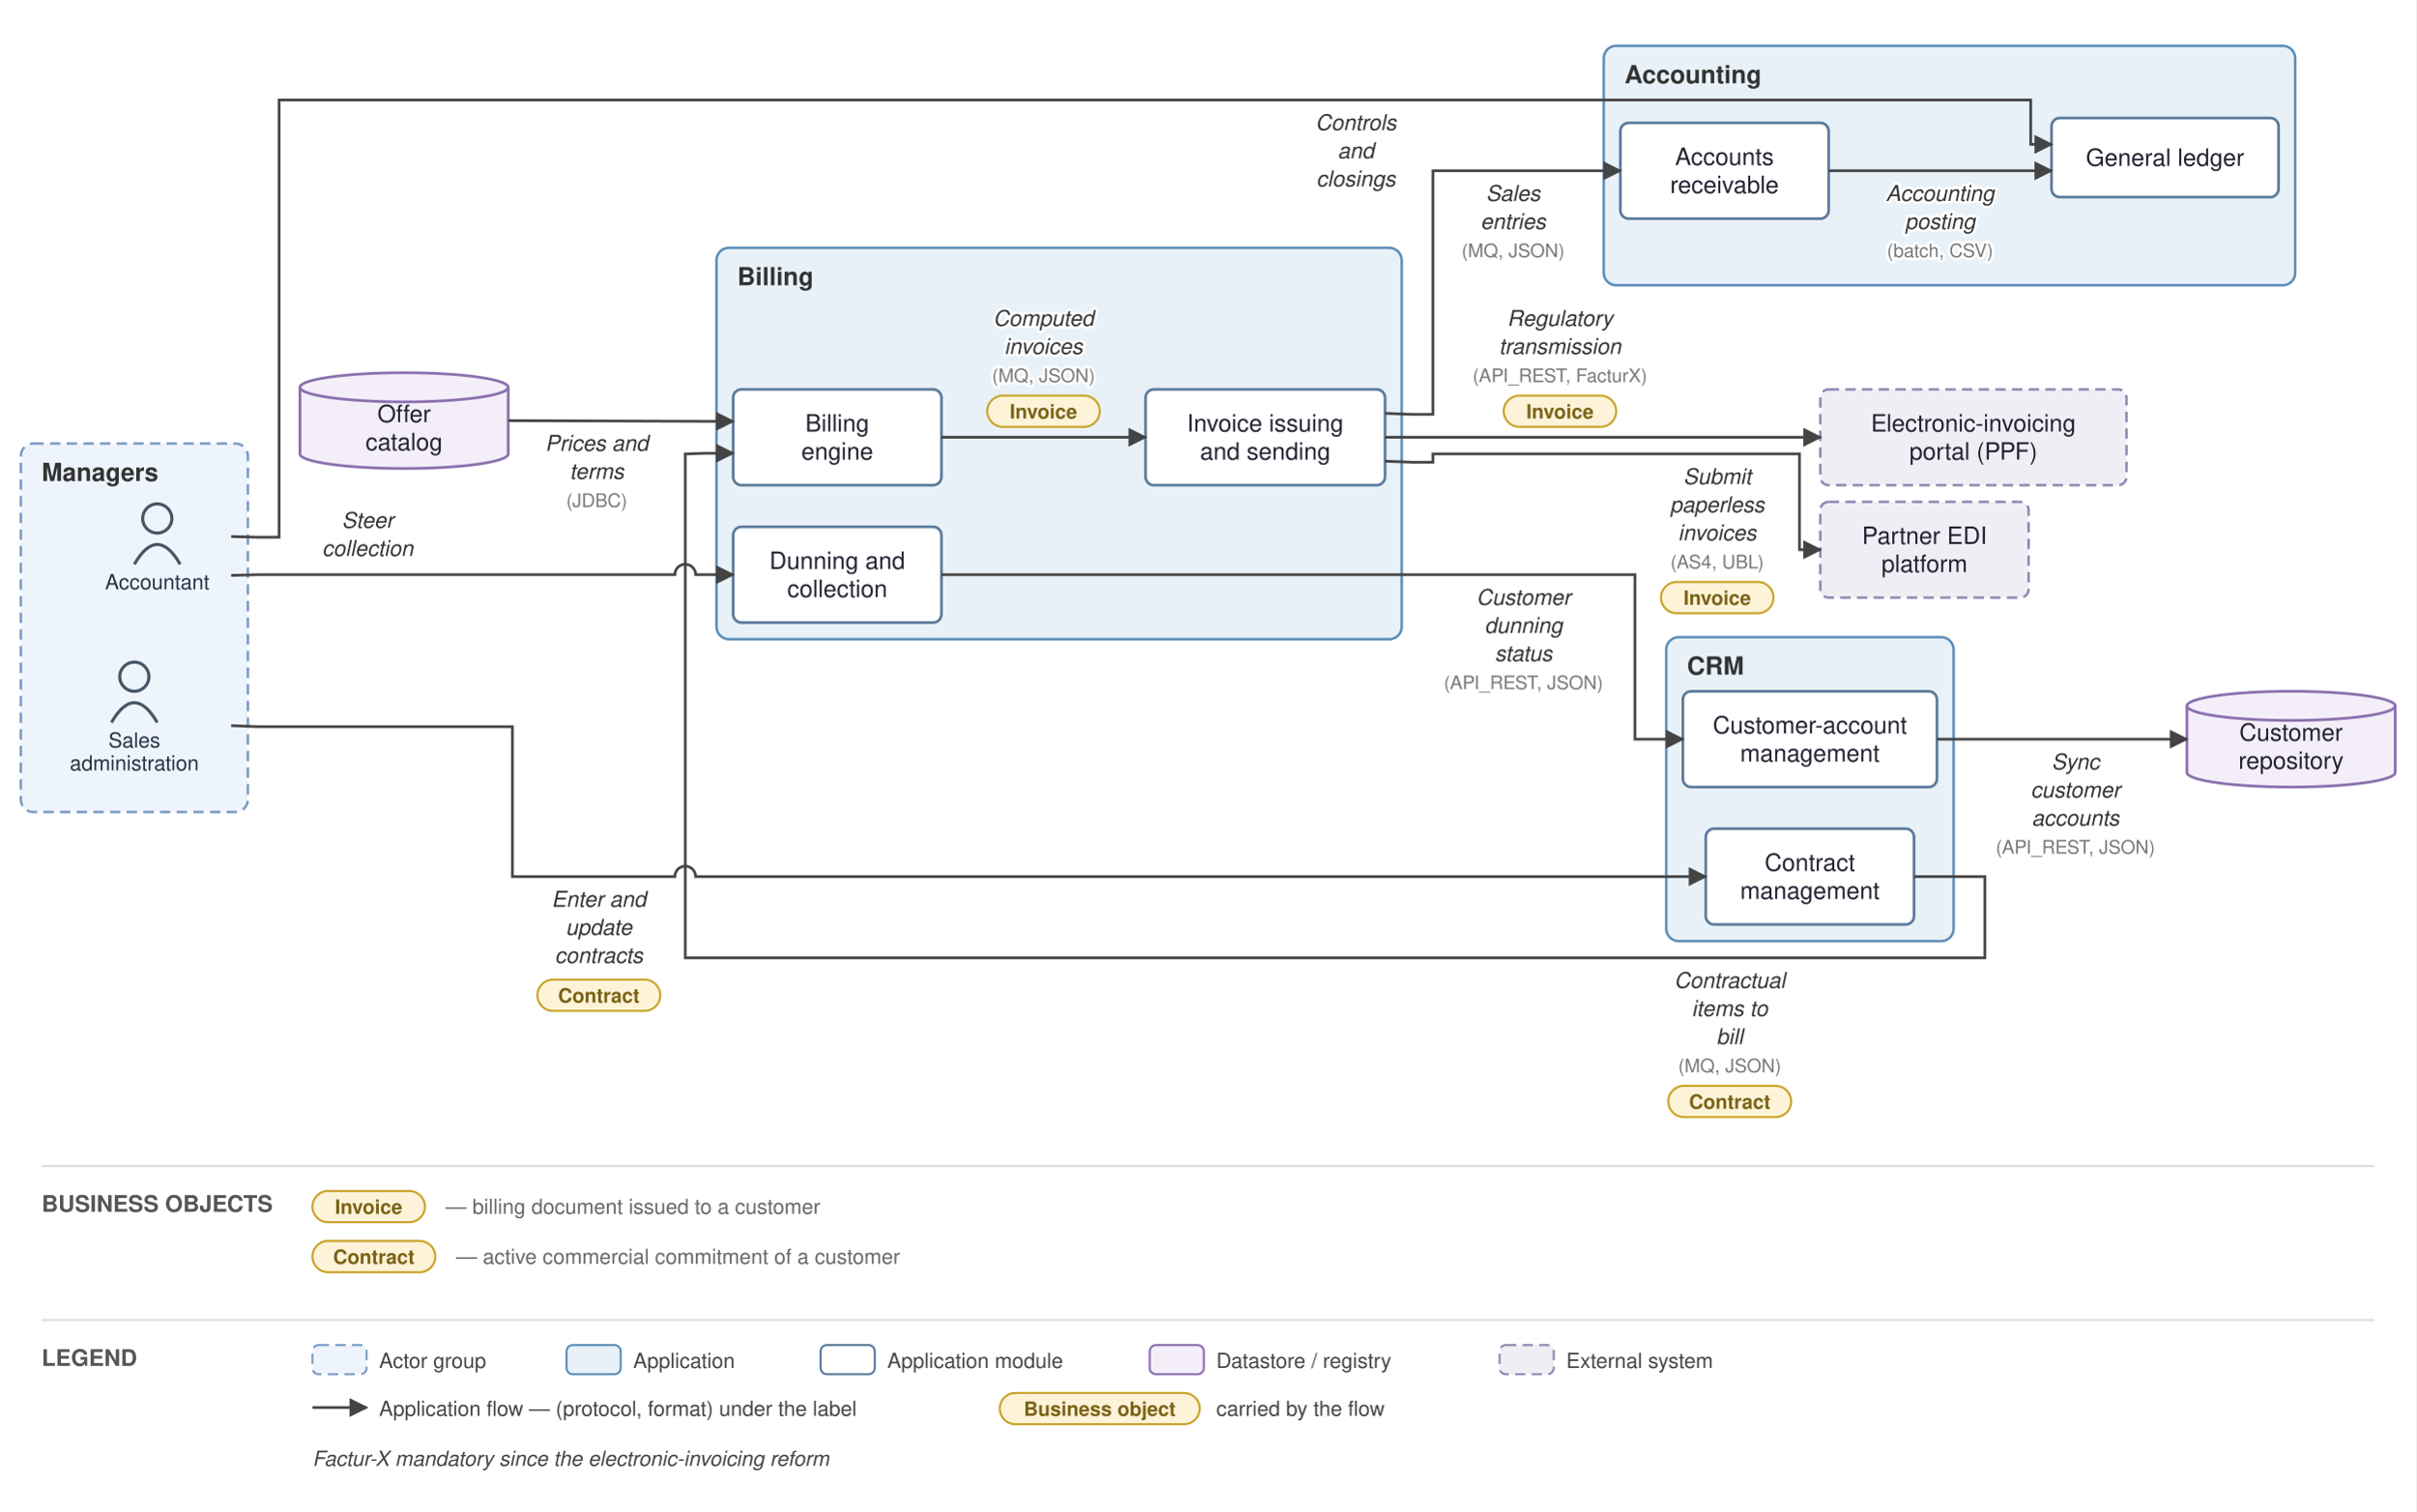
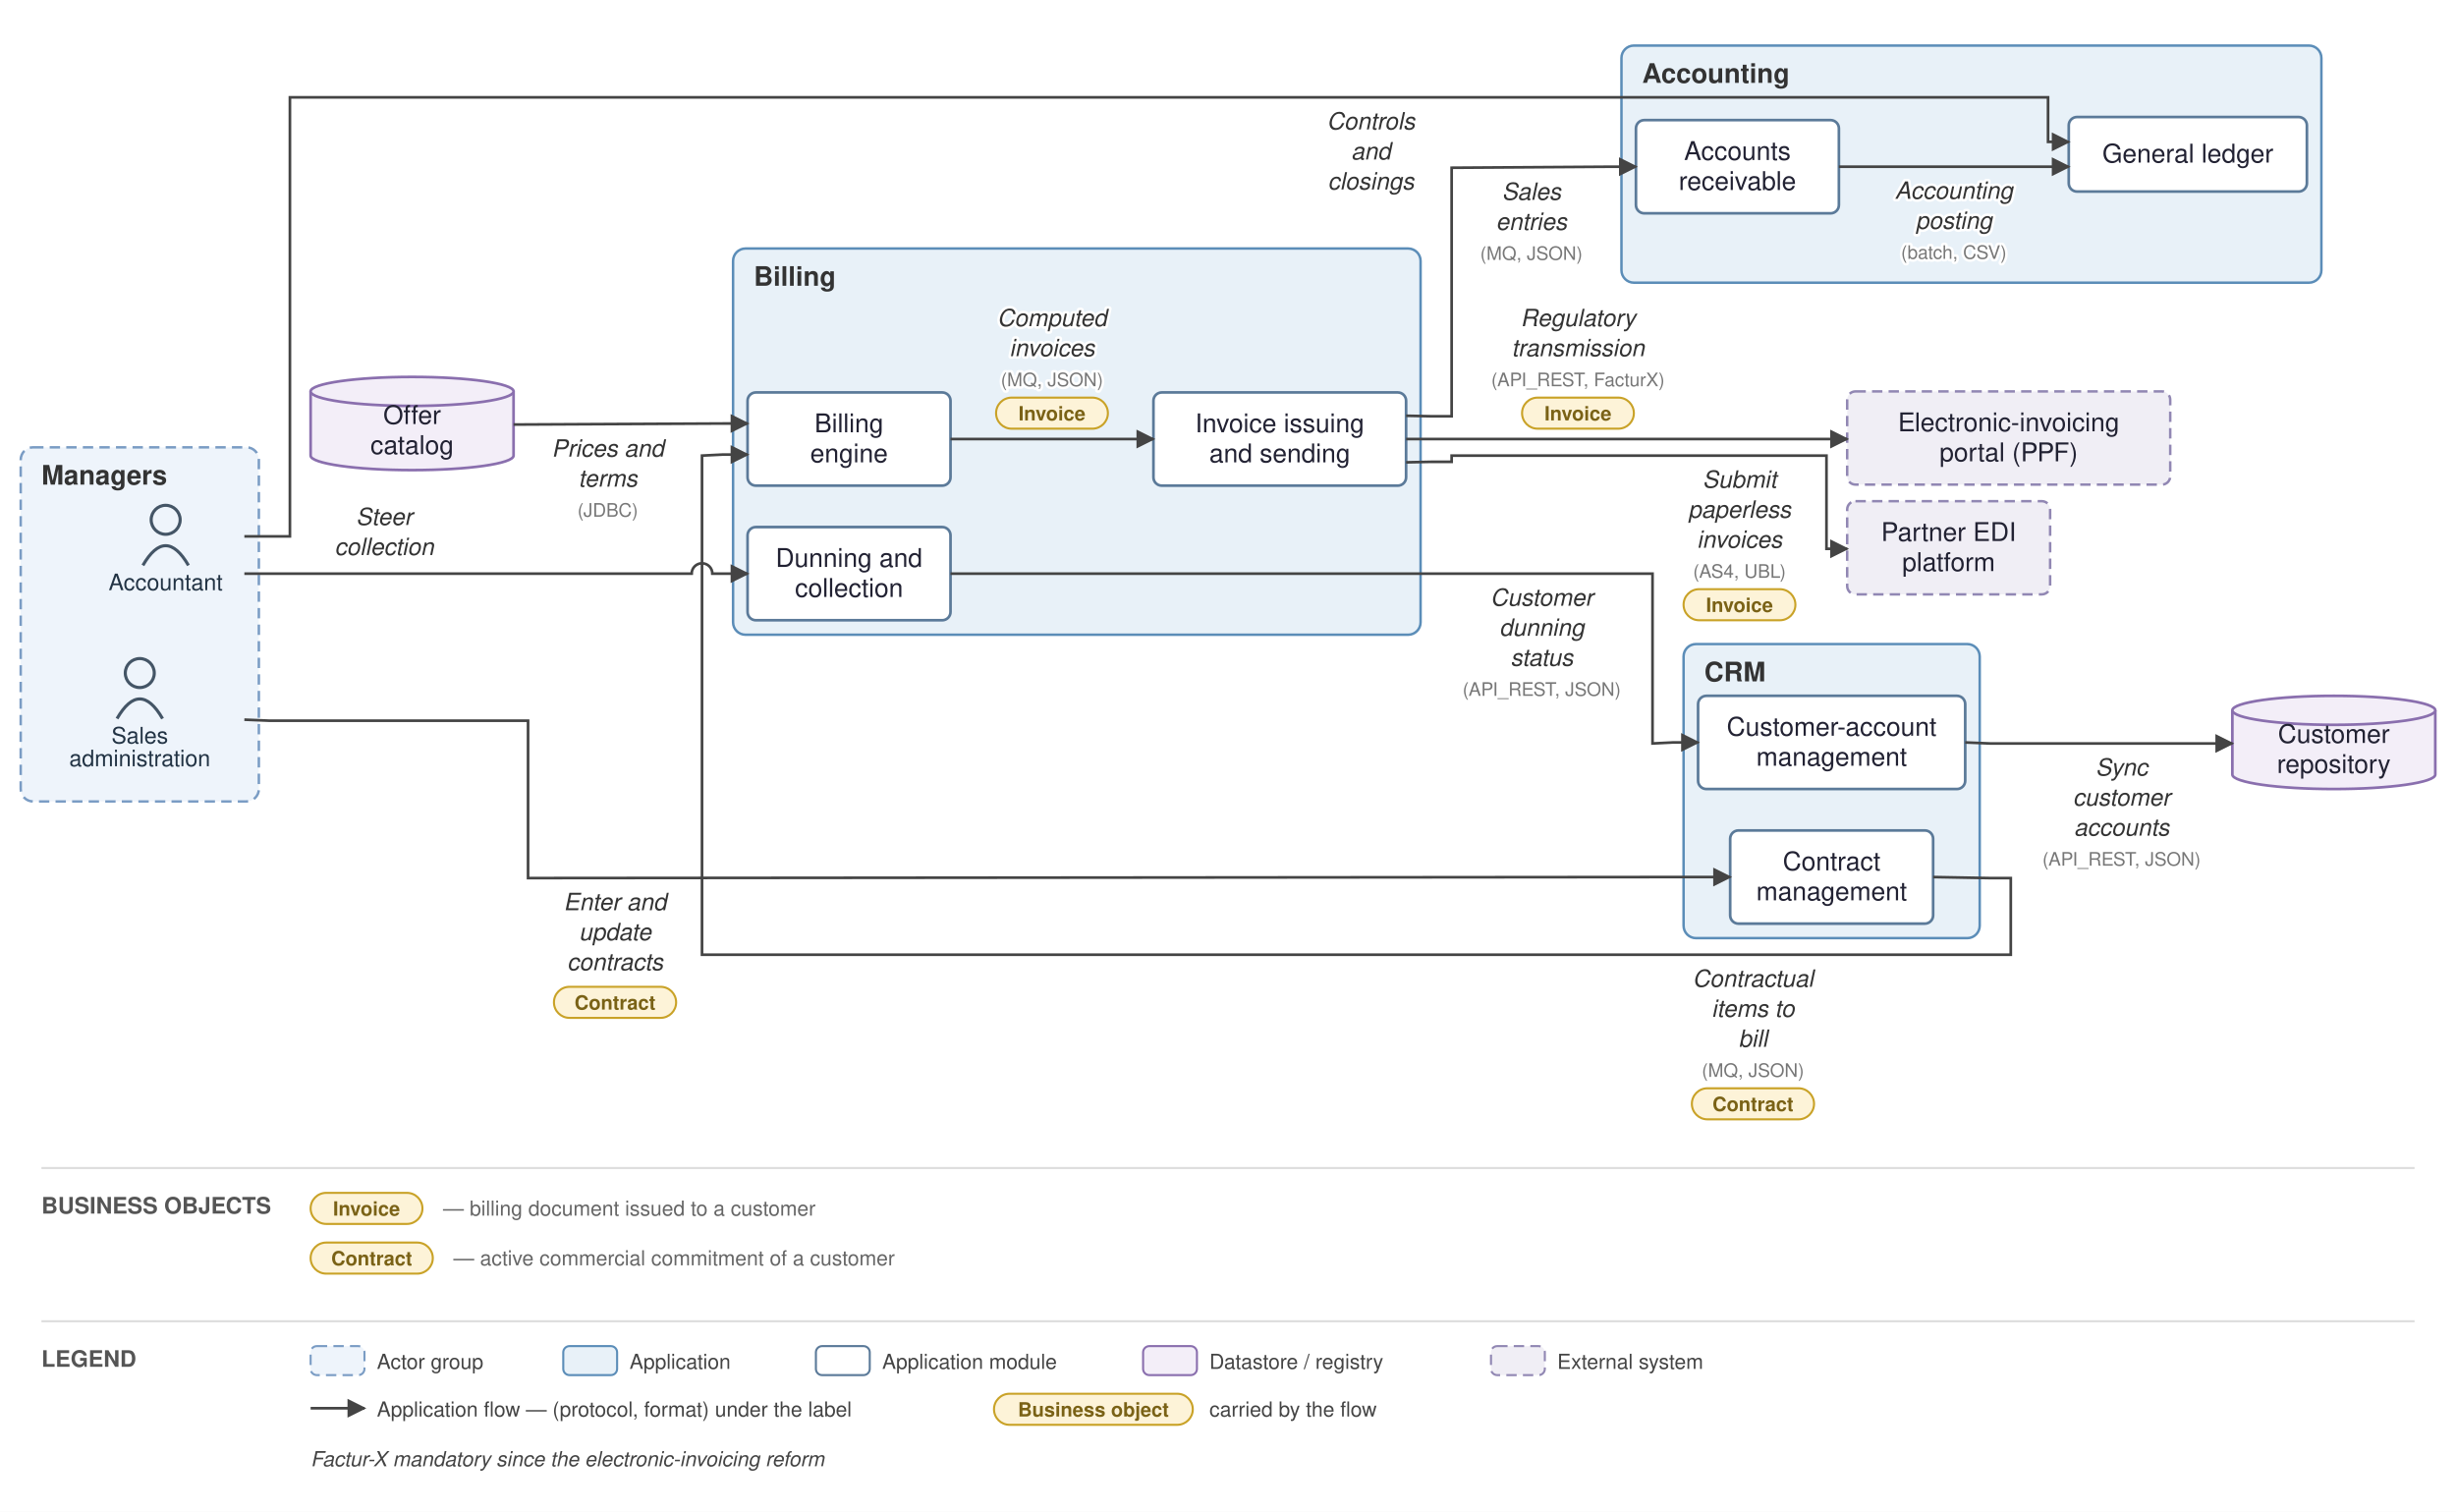
- <svg xmlns="http://www.w3.org/2000/svg" viewBox="0 0 1160 726" font-family="Helvetica,Arial,sans-serif">
+ <svg xmlns="http://www.w3.org/2000/svg" viewBox="0 0 1186 730" font-family="Helvetica,Arial,sans-serif">
  <defs>
    <marker id="arr" viewBox="0 0 10 10" refX="9" refY="5" markerWidth="7" markerHeight="7" orient="auto-start-reverse">
      <path d="M0,0 L10,5 L0,10 z" fill="#444444" />
    </marker>
  </defs>
-   <rect width="1160" height="726" fill="white" />
-   <rect x="10" y="213" width="109" height="177" rx="6" fill="#eef4fb" stroke="#7a9cc4" stroke-width="1.2" stroke-dasharray="5 3" />
-   <text x="20" y="231" font-size="12" font-weight="bold" fill="#333">Managers</text>
-   <rect x="800" y="306" width="138" height="146" rx="6" fill="#e8f1f8" stroke="#5b8db8" stroke-width="1.2" />
-   <text x="810" y="324" font-size="12" font-weight="bold" fill="#333">CRM</text>
-   <rect x="344" y="119" width="329" height="188" rx="6" fill="#e8f1f8" stroke="#5b8db8" stroke-width="1.2" />
-   <text x="354" y="137" font-size="12" font-weight="bold" fill="#333">Billing</text>
-   <rect x="770" y="22" width="332" height="115" rx="6" fill="#e8f1f8" stroke="#5b8db8" stroke-width="1.2" />
-   <text x="780" y="40" font-size="12" font-weight="bold" fill="#333">Accounting</text>
-   <circle cx="75.5" cy="249" r="7" fill="none" stroke="#445566" stroke-width="1.5" />
-   <path d="M 64.5 271 q 11 -19 22 0" fill="none" stroke="#445566" stroke-width="1.5" />
-   <text x="75.5" y="283" font-size="10" text-anchor="middle" fill="#223344">Accountant</text>
-   <circle cx="64.5" cy="325" r="7" fill="none" stroke="#445566" stroke-width="1.5" />
-   <path d="M 53.5 347 q 11 -19 22 0" fill="none" stroke="#445566" stroke-width="1.5" />
-   <text x="64.5" y="359" font-size="10" text-anchor="middle" fill="#223344">Sales</text>
-   <text x="64.5" y="370" font-size="10" text-anchor="middle" fill="#223344">administration</text>
-   <rect x="808" y="332" width="122" height="46" rx="4" fill="#ffffff" stroke="#5b7a99" stroke-width="1.3" />
-   <text x="869" y="352.25" font-size="11.5" text-anchor="middle" fill="#222233">Customer-account</text>
-   <text x="869" y="365.75" font-size="11.5" text-anchor="middle" fill="#222233">management</text>
-   <rect x="819" y="398" width="100" height="46" rx="4" fill="#ffffff" stroke="#5b7a99" stroke-width="1.3" />
-   <text x="869" y="418.25" font-size="11.5" text-anchor="middle" fill="#222233">Contract</text>
-   <text x="869" y="431.75" font-size="11.5" text-anchor="middle" fill="#222233">management</text>
-   <rect x="352" y="187" width="100" height="46" rx="4" fill="#ffffff" stroke="#5b7a99" stroke-width="1.3" />
-   <text x="402" y="207.25" font-size="11.5" text-anchor="middle" fill="#222233">Billing</text>
-   <text x="402" y="220.75" font-size="11.5" text-anchor="middle" fill="#222233">engine</text>
-   <rect x="550" y="187" width="115" height="46" rx="4" fill="#ffffff" stroke="#5b7a99" stroke-width="1.3" />
-   <text x="607.5" y="207.25" font-size="11.5" text-anchor="middle" fill="#222233">Invoice issuing</text>
-   <text x="607.5" y="220.75" font-size="11.5" text-anchor="middle" fill="#222233">and sending</text>
-   <rect x="352" y="253" width="100" height="46" rx="4" fill="#ffffff" stroke="#5b7a99" stroke-width="1.3" />
-   <text x="402" y="273.25" font-size="11.5" text-anchor="middle" fill="#222233">Dunning and</text>
-   <text x="402" y="286.75" font-size="11.5" text-anchor="middle" fill="#222233">collection</text>
-   <rect x="985" y="56.667" width="109" height="38" rx="4" fill="#ffffff" stroke="#5b7a99" stroke-width="1.3" />
-   <text x="1039.5" y="79.667" font-size="11.5" text-anchor="middle" fill="#222233">General ledger</text>
-   <rect x="778" y="59" width="100" height="46" rx="4" fill="#ffffff" stroke="#5b7a99" stroke-width="1.3" />
-   <text x="828" y="79.25" font-size="11.5" text-anchor="middle" fill="#222233">Accounts</text>
-   <text x="828" y="92.75" font-size="11.5" text-anchor="middle" fill="#222233">receivable</text>
-   <path d="M 1050 339 v 32 a 50 7 0 0 0 100 0 v -32" fill="#f3eef8" stroke="#8a6fae" stroke-width="1.3" />
-   <ellipse cx="1100" cy="339" rx="50" ry="7" fill="#f3eef8" stroke="#8a6fae" stroke-width="1.3" />
-   <text x="1100" y="355.75" font-size="11.5" text-anchor="middle" fill="#222233">Customer</text>
-   <text x="1100" y="369.25" font-size="11.5" text-anchor="middle" fill="#222233">repository</text>
-   <path d="M 144 186 v 32 a 50 7 0 0 0 100 0 v -32" fill="#f3eef8" stroke="#8a6fae" stroke-width="1.3" />
-   <ellipse cx="194" cy="186" rx="50" ry="7" fill="#f3eef8" stroke="#8a6fae" stroke-width="1.3" />
-   <text x="194" y="202.75" font-size="11.5" text-anchor="middle" fill="#222233">Offer</text>
-   <text x="194" y="216.25" font-size="11.5" text-anchor="middle" fill="#222233">catalog</text>
-   <rect x="874" y="241" width="100" height="46" rx="4" fill="#f0eef5" stroke="#9187b3" stroke-width="1.2" stroke-dasharray="5 3" />
-   <text x="924" y="261.25" font-size="11.5" text-anchor="middle" fill="#222233">Partner EDI</text>
-   <text x="924" y="274.75" font-size="11.5" text-anchor="middle" fill="#222233">platform</text>
-   <rect x="874" y="187" width="147" height="46" rx="4" fill="#f0eef5" stroke="#9187b3" stroke-width="1.2" stroke-dasharray="5 3" />
-   <text x="947.5" y="207.25" font-size="11.5" text-anchor="middle" fill="#222233">Electronic-invoicing</text>
-   <text x="947.5" y="220.75" font-size="11.5" text-anchor="middle" fill="#222233">portal (PPF)</text>
-   <path d="M 111 348.5 L 124 349 L 246 349 L 246 421 L 324 421 A 5 5 0 0 1 334 421 L 819 421" fill="none" stroke="#444444" stroke-width="1.3" marker-end="url(#arr)" />
-   <text x="287.5" y="435.5" font-size="10.5" text-anchor="middle" fill="#333" font-style="italic" stroke="white" stroke-width="2.5" paint-order="stroke" stroke-linejoin="round">Enter and</text>
-   <text x="287.5" y="449" font-size="10.5" text-anchor="middle" fill="#333" font-style="italic" stroke="white" stroke-width="2.5" paint-order="stroke" stroke-linejoin="round">update</text>
-   <text x="287.5" y="462.5" font-size="10.5" text-anchor="middle" fill="#333" font-style="italic" stroke="white" stroke-width="2.5" paint-order="stroke" stroke-linejoin="round">contracts</text>
-   <rect x="258" y="470.5" width="59" height="15" rx="7.5" fill="#fdf3d8" stroke="#c9a227" stroke-width="1" />
-   <text x="287.5" y="481.5" font-size="9.5" text-anchor="middle" fill="#7a6216" font-weight="bold">Contract</text>
-   <path d="M 930 355 L 1050 355" fill="none" stroke="#444444" stroke-width="1.3" marker-end="url(#arr)" />
-   <text x="996.5" y="369.5" font-size="10.5" text-anchor="middle" fill="#333" font-style="italic" stroke="white" stroke-width="2.5" paint-order="stroke" stroke-linejoin="round">Sync</text>
-   <text x="996.5" y="383" font-size="10.5" text-anchor="middle" fill="#333" font-style="italic" stroke="white" stroke-width="2.5" paint-order="stroke" stroke-linejoin="round">customer</text>
-   <text x="996.5" y="396.5" font-size="10.5" text-anchor="middle" fill="#333" font-style="italic" stroke="white" stroke-width="2.5" paint-order="stroke" stroke-linejoin="round">accounts</text>
-   <text x="996.5" y="410" font-size="9" text-anchor="middle" fill="#777" stroke="white" stroke-width="2.5" paint-order="stroke" stroke-linejoin="round">(API_REST, JSON)</text>
-   <path d="M 919 421 L 953 421 L 953 460 L 329 460 L 329 218 L 339 217.667 L 352 217.667" fill="none" stroke="#444444" stroke-width="1.3" marker-end="url(#arr)" />
-   <text x="830.5" y="474.5" font-size="10.5" text-anchor="middle" fill="#333" font-style="italic" stroke="white" stroke-width="2.5" paint-order="stroke" stroke-linejoin="round">Contractual</text>
-   <text x="830.5" y="488" font-size="10.5" text-anchor="middle" fill="#333" font-style="italic" stroke="white" stroke-width="2.5" paint-order="stroke" stroke-linejoin="round">items to</text>
-   <text x="830.5" y="501.5" font-size="10.5" text-anchor="middle" fill="#333" font-style="italic" stroke="white" stroke-width="2.5" paint-order="stroke" stroke-linejoin="round">bill</text>
-   <text x="830.5" y="515" font-size="9" text-anchor="middle" fill="#777" stroke="white" stroke-width="2.5" paint-order="stroke" stroke-linejoin="round">(MQ, JSON)</text>
-   <rect x="801" y="521.5" width="59" height="15" rx="7.5" fill="#fdf3d8" stroke="#c9a227" stroke-width="1" />
-   <text x="830.5" y="532.5" font-size="9.5" text-anchor="middle" fill="#7a6216" font-weight="bold">Contract</text>
-   <path d="M 244 202 L 339 202.333 L 352 202.333" fill="none" stroke="#444444" stroke-width="1.3" marker-end="url(#arr)" />
-   <text x="286.5" y="216.5" font-size="10.5" text-anchor="middle" fill="#333" font-style="italic" stroke="white" stroke-width="2.5" paint-order="stroke" stroke-linejoin="round">Prices and</text>
-   <text x="286.5" y="230" font-size="10.5" text-anchor="middle" fill="#333" font-style="italic" stroke="white" stroke-width="2.5" paint-order="stroke" stroke-linejoin="round">terms</text>
-   <text x="286.5" y="243.5" font-size="9" text-anchor="middle" fill="#777" stroke="white" stroke-width="2.5" paint-order="stroke" stroke-linejoin="round">(JDBC)</text>
-   <path d="M 452 210 L 550 210" fill="none" stroke="#444444" stroke-width="1.3" marker-end="url(#arr)" />
-   <text x="501" y="156.5" font-size="10.5" text-anchor="middle" fill="#333" font-style="italic" stroke="white" stroke-width="2.5" paint-order="stroke" stroke-linejoin="round">Computed</text>
-   <text x="501" y="170" font-size="10.5" text-anchor="middle" fill="#333" font-style="italic" stroke="white" stroke-width="2.5" paint-order="stroke" stroke-linejoin="round">invoices</text>
-   <text x="501" y="183.5" font-size="9" text-anchor="middle" fill="#777" stroke="white" stroke-width="2.5" paint-order="stroke" stroke-linejoin="round">(MQ, JSON)</text>
-   <rect x="474" y="190" width="54" height="15" rx="7.5" fill="#fdf3d8" stroke="#c9a227" stroke-width="1" />
-   <text x="501" y="201" font-size="9.5" text-anchor="middle" fill="#7a6216" font-weight="bold">Invoice</text>
-   <path d="M 665 221.5 L 678 222 L 688 222 L 688 218 L 864 218 L 864 264 L 874 264" fill="none" stroke="#444444" stroke-width="1.3" marker-end="url(#arr)" />
-   <text x="824.5" y="232.5" font-size="10.5" text-anchor="middle" fill="#333" font-style="italic" stroke="white" stroke-width="2.5" paint-order="stroke" stroke-linejoin="round">Submit</text>
-   <text x="824.5" y="246" font-size="10.5" text-anchor="middle" fill="#333" font-style="italic" stroke="white" stroke-width="2.5" paint-order="stroke" stroke-linejoin="round">paperless</text>
-   <text x="824.5" y="259.5" font-size="10.5" text-anchor="middle" fill="#333" font-style="italic" stroke="white" stroke-width="2.5" paint-order="stroke" stroke-linejoin="round">invoices</text>
-   <text x="824.5" y="273" font-size="9" text-anchor="middle" fill="#777" stroke="white" stroke-width="2.5" paint-order="stroke" stroke-linejoin="round">(AS4, UBL)</text>
-   <rect x="797.5" y="279.5" width="54" height="15" rx="7.5" fill="#fdf3d8" stroke="#c9a227" stroke-width="1" />
-   <text x="824.5" y="290.5" font-size="9.5" text-anchor="middle" fill="#7a6216" font-weight="bold">Invoice</text>
-   <path d="M 665 210 L 874 210" fill="none" stroke="#444444" stroke-width="1.3" marker-end="url(#arr)" />
-   <text x="749" y="156.5" font-size="10.5" text-anchor="middle" fill="#333" font-style="italic" stroke="white" stroke-width="2.5" paint-order="stroke" stroke-linejoin="round">Regulatory</text>
-   <text x="749" y="170" font-size="10.5" text-anchor="middle" fill="#333" font-style="italic" stroke="white" stroke-width="2.5" paint-order="stroke" stroke-linejoin="round">transmission</text>
-   <text x="749" y="183.5" font-size="9" text-anchor="middle" fill="#777" stroke="white" stroke-width="2.5" paint-order="stroke" stroke-linejoin="round">(API_REST, FacturX)</text>
-   <rect x="722" y="190" width="54" height="15" rx="7.5" fill="#fdf3d8" stroke="#c9a227" stroke-width="1" />
-   <text x="749" y="201" font-size="9.5" text-anchor="middle" fill="#7a6216" font-weight="bold">Invoice</text>
-   <path d="M 665 198.5 L 678 199 L 688 199 L 688 82 L 778 82" fill="none" stroke="#444444" stroke-width="1.3" marker-end="url(#arr)" />
-   <text x="726.5" y="96.5" font-size="10.5" text-anchor="middle" fill="#333" font-style="italic" stroke="white" stroke-width="2.5" paint-order="stroke" stroke-linejoin="round">Sales</text>
-   <text x="726.5" y="110" font-size="10.5" text-anchor="middle" fill="#333" font-style="italic" stroke="white" stroke-width="2.5" paint-order="stroke" stroke-linejoin="round">entries</text>
-   <text x="726.5" y="123.5" font-size="9" text-anchor="middle" fill="#777" stroke="white" stroke-width="2.5" paint-order="stroke" stroke-linejoin="round">(MQ, JSON)</text>
-   <path d="M 452 276 L 785 276 L 785 355 L 808 355" fill="none" stroke="#444444" stroke-width="1.3" marker-end="url(#arr)" />
-   <text x="731.5" y="290.5" font-size="10.5" text-anchor="middle" fill="#333" font-style="italic" stroke="white" stroke-width="2.5" paint-order="stroke" stroke-linejoin="round">Customer</text>
-   <text x="731.5" y="304" font-size="10.5" text-anchor="middle" fill="#333" font-style="italic" stroke="white" stroke-width="2.5" paint-order="stroke" stroke-linejoin="round">dunning</text>
-   <text x="731.5" y="317.5" font-size="10.5" text-anchor="middle" fill="#333" font-style="italic" stroke="white" stroke-width="2.5" paint-order="stroke" stroke-linejoin="round">status</text>
-   <text x="731.5" y="331" font-size="9" text-anchor="middle" fill="#777" stroke="white" stroke-width="2.5" paint-order="stroke" stroke-linejoin="round">(API_REST, JSON)</text>
-   <path d="M 878 82 L 985 82" fill="none" stroke="#444444" stroke-width="1.3" marker-end="url(#arr)" />
-   <text x="931.5" y="96.5" font-size="10.5" text-anchor="middle" fill="#333" font-style="italic" stroke="white" stroke-width="2.5" paint-order="stroke" stroke-linejoin="round">Accounting</text>
-   <text x="931.5" y="110" font-size="10.5" text-anchor="middle" fill="#333" font-style="italic" stroke="white" stroke-width="2.5" paint-order="stroke" stroke-linejoin="round">posting</text>
-   <text x="931.5" y="123.5" font-size="9" text-anchor="middle" fill="#777" stroke="white" stroke-width="2.5" paint-order="stroke" stroke-linejoin="round">(batch, CSV)</text>
-   <path d="M 111 257.667 L 124 258 L 134 258 L 134 48 L 975 48 L 975 69.333 L 985 69.333" fill="none" stroke="#444444" stroke-width="1.3" marker-end="url(#arr)" />
-   <text x="651" y="62.5" font-size="10.5" text-anchor="middle" fill="#333" font-style="italic" stroke="white" stroke-width="2.5" paint-order="stroke" stroke-linejoin="round">Controls</text>
-   <text x="651" y="76" font-size="10.5" text-anchor="middle" fill="#333" font-style="italic" stroke="white" stroke-width="2.5" paint-order="stroke" stroke-linejoin="round">and</text>
-   <text x="651" y="89.5" font-size="10.5" text-anchor="middle" fill="#333" font-style="italic" stroke="white" stroke-width="2.5" paint-order="stroke" stroke-linejoin="round">closings</text>
-   <path d="M 111 276.333 L 124 276 L 324 276 A 5 5 0 0 1 334 276 L 352 276" fill="none" stroke="#444444" stroke-width="1.3" marker-end="url(#arr)" />
-   <text x="176.5" y="253.5" font-size="10.5" text-anchor="middle" fill="#333" font-style="italic" stroke="white" stroke-width="2.5" paint-order="stroke" stroke-linejoin="round">Steer</text>
-   <text x="176.5" y="267" font-size="10.5" text-anchor="middle" fill="#333" font-style="italic" stroke="white" stroke-width="2.5" paint-order="stroke" stroke-linejoin="round">collection</text>
-   <line x1="20" y1="560" x2="1140" y2="560" stroke="#ddd" stroke-width="1" />
-   <text x="20" y="582" font-size="11" font-weight="bold" fill="#555">BUSINESS OBJECTS</text>
-   <rect x="150" y="572" width="54" height="15" rx="7.5" fill="#fdf3d8" stroke="#c9a227" />
-   <text x="177" y="583" font-size="9.5" text-anchor="middle" fill="#7a6216" font-weight="bold">Invoice</text>
-   <text x="214" y="583" font-size="10" fill="#666">— billing document issued to a customer</text>
-   <rect x="150" y="596" width="59" height="15" rx="7.5" fill="#fdf3d8" stroke="#c9a227" />
-   <text x="179.5" y="607" font-size="9.5" text-anchor="middle" fill="#7a6216" font-weight="bold">Contract</text>
-   <text x="219" y="607" font-size="10" fill="#666">— active commercial commitment of a customer</text>
-   <line x1="20" y1="634" x2="1140" y2="634" stroke="#ddd" stroke-width="1" />
-   <text x="20" y="656" font-size="11" font-weight="bold" fill="#555">LEGEND</text>
-   <rect x="150" y="646" width="26" height="14" rx="3" fill="#eef4fb" stroke="#7a9cc4" stroke-dasharray="5 3" />
-   <text x="182" y="657" font-size="10" fill="#444">Actor group</text>
-   <rect x="272" y="646" width="26" height="14" rx="3" fill="#e8f1f8" stroke="#5b8db8" />
-   <text x="304" y="657" font-size="10" fill="#444">Application</text>
-   <rect x="394" y="646" width="26" height="14" rx="3" fill="#ffffff" stroke="#5b7a99" />
-   <text x="426" y="657" font-size="10" fill="#444">Application module</text>
-   <rect x="552" y="646" width="26" height="14" rx="3" fill="#f3eef8" stroke="#8a6fae" />
-   <text x="584" y="657" font-size="10" fill="#444">Datastore / registry</text>
-   <rect x="720" y="646" width="26" height="14" rx="3" fill="#f0eef5" stroke="#9187b3" stroke-dasharray="5 3" />
-   <text x="752" y="657" font-size="10" fill="#444">External system</text>
-   <line x1="150" y1="676" x2="176" y2="676" stroke="#444444" stroke-width="1.3" marker-end="url(#arr)" />
-   <text x="182" y="680" font-size="10" fill="#444">Application flow — (protocol, format) under the label</text>
-   <rect x="480" y="669" width="96" height="15" rx="7.5" fill="#fdf3d8" stroke="#c9a227" />
-   <text x="528" y="680" font-size="9.5" text-anchor="middle" fill="#7a6216" font-weight="bold">Business object</text>
-   <text x="584" y="680" font-size="10" fill="#444">carried by the flow</text>
-   <text x="150" y="704" font-size="10" fill="#444" font-style="italic">Factur-X mandatory since the electronic-invoicing reform</text>
+   <rect width="1186" height="730" fill="white" />
+   <rect x="10" y="216" width="115" height="171" rx="6" fill="#eef4fb" stroke="#7a9cc4" stroke-width="1.2" stroke-dasharray="5 3" />
+   <text x="20" y="234" font-size="13" font-weight="bold" fill="#333">Managers</text>
+   <rect x="813" y="311" width="143" height="142" rx="6" fill="#e8f1f8" stroke="#5b8db8" stroke-width="1.2" />
+   <text x="823" y="329" font-size="13" font-weight="bold" fill="#333">CRM</text>
+   <rect x="354" y="120" width="332" height="186.5" rx="6" fill="#e8f1f8" stroke="#5b8db8" stroke-width="1.2" />
+   <text x="364" y="138" font-size="13" font-weight="bold" fill="#333">Billing</text>
+   <rect x="783" y="22" width="338" height="114.5" rx="6" fill="#e8f1f8" stroke="#5b8db8" stroke-width="1.2" />
+   <text x="793" y="40" font-size="13" font-weight="bold" fill="#333">Accounting</text>
+   <circle cx="80" cy="251" r="7" fill="none" stroke="#445566" stroke-width="1.5" />
+   <path d="M 69 273 q 11 -19 22 0" fill="none" stroke="#445566" stroke-width="1.5" />
+   <text x="80" y="285" font-size="11" text-anchor="middle" fill="#223344">Accountant</text>
+   <circle cx="67.5" cy="325" r="7" fill="none" stroke="#445566" stroke-width="1.5" />
+   <path d="M 56.5 347 q 11 -19 22 0" fill="none" stroke="#445566" stroke-width="1.5" />
+   <text x="67.5" y="359" font-size="11" text-anchor="middle" fill="#223344">Sales</text>
+   <text x="67.5" y="370" font-size="11" text-anchor="middle" fill="#223344">administration</text>
+   <rect x="820" y="336" width="129" height="45" rx="4" fill="#ffffff" stroke="#5b7a99" stroke-width="1.3" />
+   <text x="884.5" y="355.25" font-size="12.5" text-anchor="middle" fill="#222233">Customer-account</text>
+   <text x="884.5" y="369.75" font-size="12.5" text-anchor="middle" fill="#222233">management</text>
+   <rect x="835.5" y="401" width="98" height="45" rx="4" fill="#ffffff" stroke="#5b7a99" stroke-width="1.3" />
+   <text x="884.5" y="420.25" font-size="12.5" text-anchor="middle" fill="#222233">Contract</text>
+   <text x="884.5" y="434.75" font-size="12.5" text-anchor="middle" fill="#222233">management</text>
+   <rect x="361" y="189.5" width="98" height="45" rx="4" fill="#ffffff" stroke="#5b7a99" stroke-width="1.3" />
+   <text x="410" y="208.75" font-size="12.5" text-anchor="middle" fill="#222233">Billing</text>
+   <text x="410" y="223.25" font-size="12.5" text-anchor="middle" fill="#222233">engine</text>
+   <rect x="557" y="189.5" width="122" height="45" rx="4" fill="#ffffff" stroke="#5b7a99" stroke-width="1.3" />
+   <text x="618" y="208.75" font-size="12.5" text-anchor="middle" fill="#222233">Invoice issuing</text>
+   <text x="618" y="223.25" font-size="12.5" text-anchor="middle" fill="#222233">and sending</text>
+   <rect x="361" y="254.5" width="98" height="45" rx="4" fill="#ffffff" stroke="#5b7a99" stroke-width="1.3" />
+   <text x="410" y="273.75" font-size="12.5" text-anchor="middle" fill="#222233">Dunning and</text>
+   <text x="410" y="288.25" font-size="12.5" text-anchor="middle" fill="#222233">collection</text>
+   <rect x="999" y="56.5" width="115" height="36" rx="4" fill="#ffffff" stroke="#5b7a99" stroke-width="1.3" />
+   <text x="1056.5" y="78.5" font-size="12.5" text-anchor="middle" fill="#222233">General ledger</text>
+   <rect x="790" y="58" width="98" height="45" rx="4" fill="#ffffff" stroke="#5b7a99" stroke-width="1.3" />
+   <text x="839" y="77.25" font-size="12.5" text-anchor="middle" fill="#222233">Accounts</text>
+   <text x="839" y="91.75" font-size="12.5" text-anchor="middle" fill="#222233">receivable</text>
+   <path d="M 1078 343 v 31 a 49 7 0 0 0 98 0 v -31" fill="#f3eef8" stroke="#8a6fae" stroke-width="1.3" />
+   <ellipse cx="1127" cy="343" rx="49" ry="7" fill="#f3eef8" stroke="#8a6fae" stroke-width="1.3" />
+   <text x="1127" y="358.75" font-size="12.5" text-anchor="middle" fill="#222233">Customer</text>
+   <text x="1127" y="373.25" font-size="12.5" text-anchor="middle" fill="#222233">repository</text>
+   <path d="M 150 189 v 31 a 49 7 0 0 0 98 0 v -31" fill="#f3eef8" stroke="#8a6fae" stroke-width="1.3" />
+   <ellipse cx="199" cy="189" rx="49" ry="7" fill="#f3eef8" stroke="#8a6fae" stroke-width="1.3" />
+   <text x="199" y="204.75" font-size="12.5" text-anchor="middle" fill="#222233">Offer</text>
+   <text x="199" y="219.25" font-size="12.5" text-anchor="middle" fill="#222233">catalog</text>
+   <rect x="892" y="242" width="98" height="45" rx="4" fill="#f0eef5" stroke="#9187b3" stroke-width="1.2" stroke-dasharray="5 3" />
+   <text x="941" y="261.25" font-size="12.5" text-anchor="middle" fill="#222233">Partner EDI</text>
+   <text x="941" y="275.75" font-size="12.5" text-anchor="middle" fill="#222233">platform</text>
+   <rect x="892" y="189" width="156" height="45" rx="4" fill="#f0eef5" stroke="#9187b3" stroke-width="1.2" stroke-dasharray="5 3" />
+   <text x="970" y="208.25" font-size="12.5" text-anchor="middle" fill="#222233">Electronic-invoicing</text>
+   <text x="970" y="222.75" font-size="12.5" text-anchor="middle" fill="#222233">portal (PPF)</text>
+   <path d="M 118 347.5 L 130 348 L 255 348 L 255 424 L 808 423.5 L 835.5 423.5" fill="none" stroke="#444444" stroke-width="1.3" marker-end="url(#arr)" />
+   <text x="297" y="439.5" font-size="11.5" text-anchor="middle" fill="#333" font-style="italic" stroke="white" stroke-width="2.5" paint-order="stroke" stroke-linejoin="round">Enter and</text>
+   <text x="297" y="454" font-size="11.5" text-anchor="middle" fill="#333" font-style="italic" stroke="white" stroke-width="2.5" paint-order="stroke" stroke-linejoin="round">update</text>
+   <text x="297" y="468.5" font-size="11.5" text-anchor="middle" fill="#333" font-style="italic" stroke="white" stroke-width="2.5" paint-order="stroke" stroke-linejoin="round">contracts</text>
+   <rect x="267.5" y="476.5" width="59" height="15" rx="7.5" fill="#fdf3d8" stroke="#c9a227" stroke-width="1" />
+   <text x="297" y="487.5" font-size="9.5" text-anchor="middle" fill="#7a6216" font-weight="bold">Contract</text>
+   <path d="M 949 358.5 L 961 359 L 1078 359" fill="none" stroke="#444444" stroke-width="1.3" marker-end="url(#arr)" />
+   <text x="1024.5" y="374.5" font-size="11.5" text-anchor="middle" fill="#333" font-style="italic" stroke="white" stroke-width="2.5" paint-order="stroke" stroke-linejoin="round">Sync</text>
+   <text x="1024.5" y="389" font-size="11.5" text-anchor="middle" fill="#333" font-style="italic" stroke="white" stroke-width="2.5" paint-order="stroke" stroke-linejoin="round">customer</text>
+   <text x="1024.5" y="403.5" font-size="11.5" text-anchor="middle" fill="#333" font-style="italic" stroke="white" stroke-width="2.5" paint-order="stroke" stroke-linejoin="round">accounts</text>
+   <text x="1024.5" y="418" font-size="9" text-anchor="middle" fill="#777" stroke="white" stroke-width="2.5" paint-order="stroke" stroke-linejoin="round">(API_REST, JSON)</text>
+   <path d="M 933.5 423.5 L 961 424 L 971 424 L 971 461 L 339 461 L 339 220 L 349 219.5 L 361 219.5" fill="none" stroke="#444444" stroke-width="1.3" marker-end="url(#arr)" />
+   <text x="846.5" y="476.5" font-size="11.5" text-anchor="middle" fill="#333" font-style="italic" stroke="white" stroke-width="2.5" paint-order="stroke" stroke-linejoin="round">Contractual</text>
+   <text x="846.5" y="491" font-size="11.5" text-anchor="middle" fill="#333" font-style="italic" stroke="white" stroke-width="2.5" paint-order="stroke" stroke-linejoin="round">items to</text>
+   <text x="846.5" y="505.5" font-size="11.5" text-anchor="middle" fill="#333" font-style="italic" stroke="white" stroke-width="2.5" paint-order="stroke" stroke-linejoin="round">bill</text>
+   <text x="846.5" y="520" font-size="9" text-anchor="middle" fill="#777" stroke="white" stroke-width="2.5" paint-order="stroke" stroke-linejoin="round">(MQ, JSON)</text>
+   <rect x="817" y="525.5" width="59" height="15" rx="7.5" fill="#fdf3d8" stroke="#c9a227" stroke-width="1" />
+   <text x="846.5" y="536.5" font-size="9.5" text-anchor="middle" fill="#7a6216" font-weight="bold">Contract</text>
+   <path d="M 248 205 L 349 204.5 L 361 204.5" fill="none" stroke="#444444" stroke-width="1.3" marker-end="url(#arr)" />
+   <text x="293.5" y="220.5" font-size="11.5" text-anchor="middle" fill="#333" font-style="italic" stroke="white" stroke-width="2.5" paint-order="stroke" stroke-linejoin="round">Prices and</text>
+   <text x="293.5" y="235" font-size="11.5" text-anchor="middle" fill="#333" font-style="italic" stroke="white" stroke-width="2.5" paint-order="stroke" stroke-linejoin="round">terms</text>
+   <text x="293.5" y="249.5" font-size="9" text-anchor="middle" fill="#777" stroke="white" stroke-width="2.5" paint-order="stroke" stroke-linejoin="round">(JDBC)</text>
+   <path d="M 459 212 L 557 212" fill="none" stroke="#444444" stroke-width="1.3" marker-end="url(#arr)" />
+   <text x="508" y="157.5" font-size="11.5" text-anchor="middle" fill="#333" font-style="italic" stroke="white" stroke-width="2.5" paint-order="stroke" stroke-linejoin="round">Computed</text>
+   <text x="508" y="172" font-size="11.5" text-anchor="middle" fill="#333" font-style="italic" stroke="white" stroke-width="2.5" paint-order="stroke" stroke-linejoin="round">invoices</text>
+   <text x="508" y="186.5" font-size="9" text-anchor="middle" fill="#777" stroke="white" stroke-width="2.5" paint-order="stroke" stroke-linejoin="round">(MQ, JSON)</text>
+   <rect x="481" y="192" width="54" height="15" rx="7.5" fill="#fdf3d8" stroke="#c9a227" stroke-width="1" />
+   <text x="508" y="203" font-size="9.5" text-anchor="middle" fill="#7a6216" font-weight="bold">Invoice</text>
+   <path d="M 679 223.25 L 691 223 L 701 223 L 701 220 L 882 220 L 882 265 L 892 265" fill="none" stroke="#444444" stroke-width="1.3" marker-end="url(#arr)" />
+   <text x="840" y="235.5" font-size="11.5" text-anchor="middle" fill="#333" font-style="italic" stroke="white" stroke-width="2.5" paint-order="stroke" stroke-linejoin="round">Submit</text>
+   <text x="840" y="250" font-size="11.5" text-anchor="middle" fill="#333" font-style="italic" stroke="white" stroke-width="2.5" paint-order="stroke" stroke-linejoin="round">paperless</text>
+   <text x="840" y="264.5" font-size="11.5" text-anchor="middle" fill="#333" font-style="italic" stroke="white" stroke-width="2.5" paint-order="stroke" stroke-linejoin="round">invoices</text>
+   <text x="840" y="279" font-size="9" text-anchor="middle" fill="#777" stroke="white" stroke-width="2.5" paint-order="stroke" stroke-linejoin="round">(AS4, UBL)</text>
+   <rect x="813" y="284.5" width="54" height="15" rx="7.5" fill="#fdf3d8" stroke="#c9a227" stroke-width="1" />
+   <text x="840" y="295.5" font-size="9.5" text-anchor="middle" fill="#7a6216" font-weight="bold">Invoice</text>
+   <path d="M 679 212 L 892 212" fill="none" stroke="#444444" stroke-width="1.3" marker-end="url(#arr)" />
+   <text x="762" y="157.5" font-size="11.5" text-anchor="middle" fill="#333" font-style="italic" stroke="white" stroke-width="2.5" paint-order="stroke" stroke-linejoin="round">Regulatory</text>
+   <text x="762" y="172" font-size="11.5" text-anchor="middle" fill="#333" font-style="italic" stroke="white" stroke-width="2.5" paint-order="stroke" stroke-linejoin="round">transmission</text>
+   <text x="762" y="186.5" font-size="9" text-anchor="middle" fill="#777" stroke="white" stroke-width="2.5" paint-order="stroke" stroke-linejoin="round">(API_REST, FacturX)</text>
+   <rect x="735" y="192" width="54" height="15" rx="7.5" fill="#fdf3d8" stroke="#c9a227" stroke-width="1" />
+   <text x="762" y="203" font-size="9.5" text-anchor="middle" fill="#7a6216" font-weight="bold">Invoice</text>
+   <path d="M 679 200.75 L 691 201 L 701 201 L 701 81 L 778 80.5 L 790 80.5" fill="none" stroke="#444444" stroke-width="1.3" marker-end="url(#arr)" />
+   <text x="739.5" y="96.5" font-size="11.5" text-anchor="middle" fill="#333" font-style="italic" stroke="white" stroke-width="2.5" paint-order="stroke" stroke-linejoin="round">Sales</text>
+   <text x="739.5" y="111" font-size="11.5" text-anchor="middle" fill="#333" font-style="italic" stroke="white" stroke-width="2.5" paint-order="stroke" stroke-linejoin="round">entries</text>
+   <text x="739.5" y="125.5" font-size="9" text-anchor="middle" fill="#777" stroke="white" stroke-width="2.5" paint-order="stroke" stroke-linejoin="round">(MQ, JSON)</text>
+   <path d="M 459 277 L 798 277 L 798 359 L 808 358.5 L 820 358.5" fill="none" stroke="#444444" stroke-width="1.3" marker-end="url(#arr)" />
+   <text x="744.5" y="292.5" font-size="11.5" text-anchor="middle" fill="#333" font-style="italic" stroke="white" stroke-width="2.5" paint-order="stroke" stroke-linejoin="round">Customer</text>
+   <text x="744.5" y="307" font-size="11.5" text-anchor="middle" fill="#333" font-style="italic" stroke="white" stroke-width="2.5" paint-order="stroke" stroke-linejoin="round">dunning</text>
+   <text x="744.5" y="321.5" font-size="11.5" text-anchor="middle" fill="#333" font-style="italic" stroke="white" stroke-width="2.5" paint-order="stroke" stroke-linejoin="round">status</text>
+   <text x="744.5" y="336" font-size="9" text-anchor="middle" fill="#777" stroke="white" stroke-width="2.5" paint-order="stroke" stroke-linejoin="round">(API_REST, JSON)</text>
+   <path d="M 888 80.5 L 999 80.5" fill="none" stroke="#444444" stroke-width="1.3" marker-end="url(#arr)" />
+   <text x="943.5" y="96" font-size="11.5" text-anchor="middle" fill="#333" font-style="italic" stroke="white" stroke-width="2.5" paint-order="stroke" stroke-linejoin="round">Accounting</text>
+   <text x="943.5" y="110.5" font-size="11.5" text-anchor="middle" fill="#333" font-style="italic" stroke="white" stroke-width="2.5" paint-order="stroke" stroke-linejoin="round">posting</text>
+   <text x="943.5" y="125" font-size="9" text-anchor="middle" fill="#777" stroke="white" stroke-width="2.5" paint-order="stroke" stroke-linejoin="round">(batch, CSV)</text>
+   <path d="M 118 259 L 140 259 L 140 47 L 989 47 L 989 68.5 L 999 68.5" fill="none" stroke="#444444" stroke-width="1.3" marker-end="url(#arr)" />
+   <text x="662" y="62.5" font-size="11.5" text-anchor="middle" fill="#333" font-style="italic" stroke="white" stroke-width="2.5" paint-order="stroke" stroke-linejoin="round">Controls</text>
+   <text x="662" y="77" font-size="11.5" text-anchor="middle" fill="#333" font-style="italic" stroke="white" stroke-width="2.5" paint-order="stroke" stroke-linejoin="round">and</text>
+   <text x="662" y="91.5" font-size="11.5" text-anchor="middle" fill="#333" font-style="italic" stroke="white" stroke-width="2.5" paint-order="stroke" stroke-linejoin="round">closings</text>
+   <path d="M 118 277 L 334 277 A 5 5 0 0 1 344 277 L 361 277" fill="none" stroke="#444444" stroke-width="1.3" marker-end="url(#arr)" />
+   <text x="185.5" y="253.5" font-size="11.5" text-anchor="middle" fill="#333" font-style="italic" stroke="white" stroke-width="2.5" paint-order="stroke" stroke-linejoin="round">Steer</text>
+   <text x="185.5" y="268" font-size="11.5" text-anchor="middle" fill="#333" font-style="italic" stroke="white" stroke-width="2.5" paint-order="stroke" stroke-linejoin="round">collection</text>
+   <line x1="20" y1="564" x2="1166" y2="564" stroke="#ddd" stroke-width="1" />
+   <text x="20" y="586" font-size="11" font-weight="bold" fill="#555">BUSINESS OBJECTS</text>
+   <rect x="150" y="576" width="54" height="15" rx="7.5" fill="#fdf3d8" stroke="#c9a227" />
+   <text x="177" y="587" font-size="9.5" text-anchor="middle" fill="#7a6216" font-weight="bold">Invoice</text>
+   <text x="214" y="587" font-size="10" fill="#666">— billing document issued to a customer</text>
+   <rect x="150" y="600" width="59" height="15" rx="7.5" fill="#fdf3d8" stroke="#c9a227" />
+   <text x="179.5" y="611" font-size="9.5" text-anchor="middle" fill="#7a6216" font-weight="bold">Contract</text>
+   <text x="219" y="611" font-size="10" fill="#666">— active commercial commitment of a customer</text>
+   <line x1="20" y1="638" x2="1166" y2="638" stroke="#ddd" stroke-width="1" />
+   <text x="20" y="660" font-size="11" font-weight="bold" fill="#555">LEGEND</text>
+   <rect x="150" y="650" width="26" height="14" rx="3" fill="#eef4fb" stroke="#7a9cc4" stroke-dasharray="5 3" />
+   <text x="182" y="661" font-size="10" fill="#444">Actor group</text>
+   <rect x="272" y="650" width="26" height="14" rx="3" fill="#e8f1f8" stroke="#5b8db8" />
+   <text x="304" y="661" font-size="10" fill="#444">Application</text>
+   <rect x="394" y="650" width="26" height="14" rx="3" fill="#ffffff" stroke="#5b7a99" />
+   <text x="426" y="661" font-size="10" fill="#444">Application module</text>
+   <rect x="552" y="650" width="26" height="14" rx="3" fill="#f3eef8" stroke="#8a6fae" />
+   <text x="584" y="661" font-size="10" fill="#444">Datastore / registry</text>
+   <rect x="720" y="650" width="26" height="14" rx="3" fill="#f0eef5" stroke="#9187b3" stroke-dasharray="5 3" />
+   <text x="752" y="661" font-size="10" fill="#444">External system</text>
+   <line x1="150" y1="680" x2="176" y2="680" stroke="#444444" stroke-width="1.3" marker-end="url(#arr)" />
+   <text x="182" y="684" font-size="10" fill="#444">Application flow — (protocol, format) under the label</text>
+   <rect x="480" y="673" width="96" height="15" rx="7.5" fill="#fdf3d8" stroke="#c9a227" />
+   <text x="528" y="684" font-size="9.5" text-anchor="middle" fill="#7a6216" font-weight="bold">Business object</text>
+   <text x="584" y="684" font-size="10" fill="#444">carried by the flow</text>
+   <text x="150" y="708" font-size="10" fill="#444" font-style="italic">Factur-X mandatory since the electronic-invoicing reform</text>
</svg>
